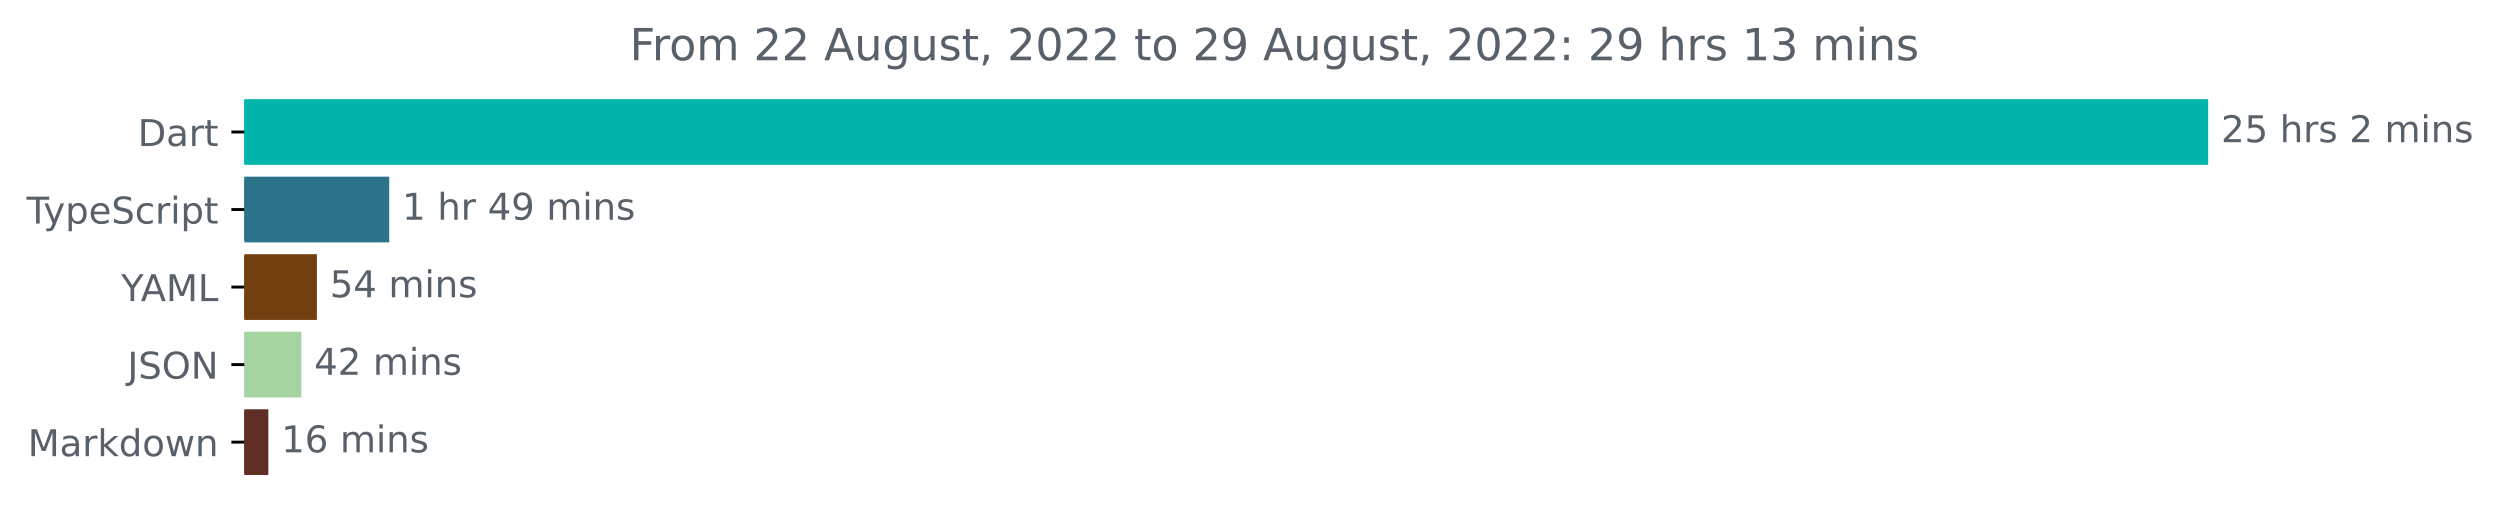
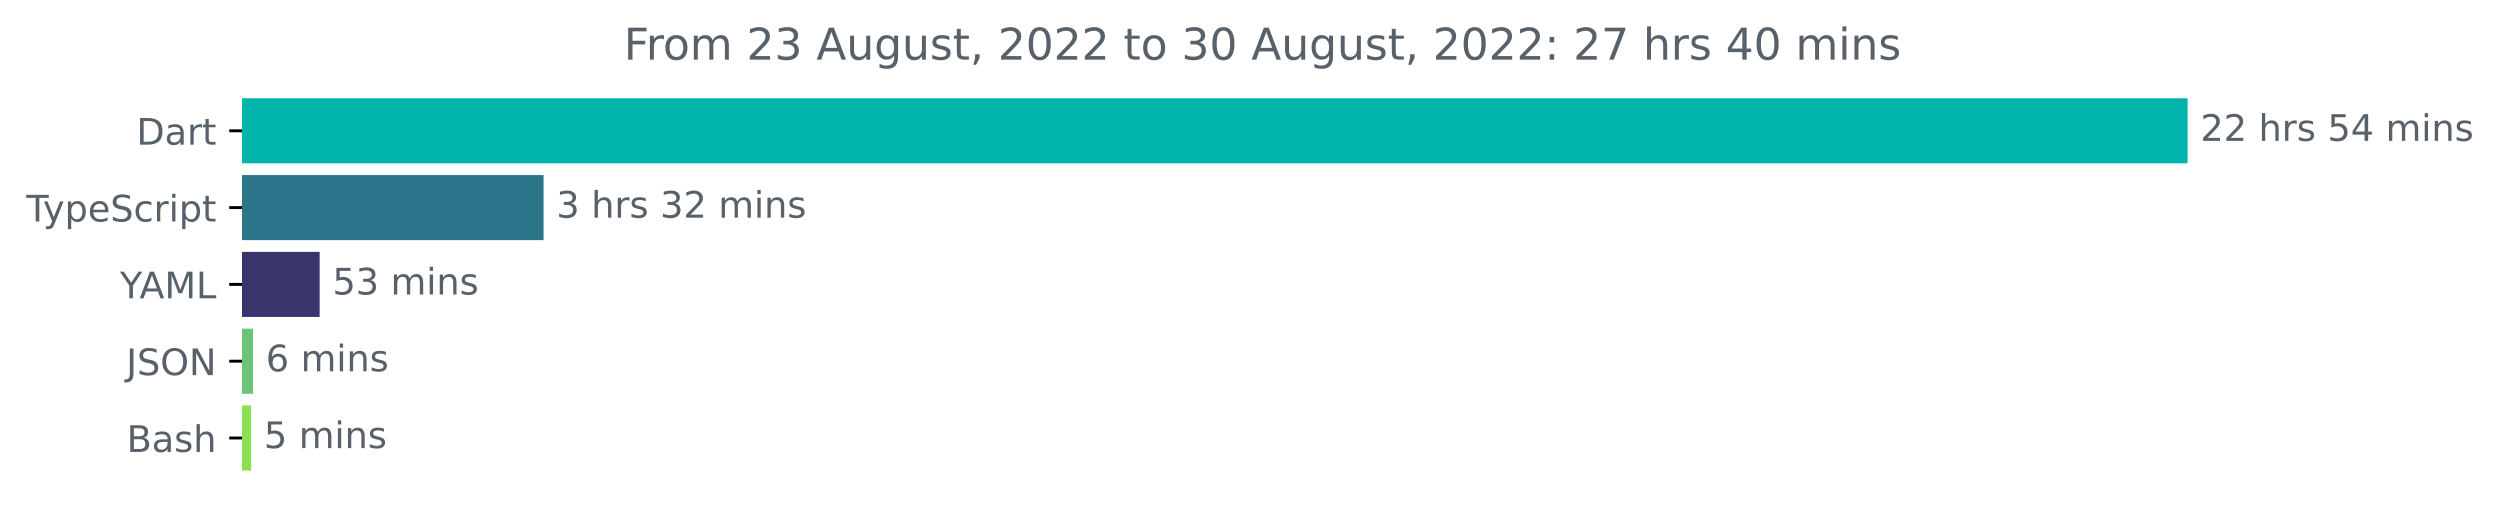
- <svg xmlns="http://www.w3.org/2000/svg" xmlns:xlink="http://www.w3.org/1999/xlink" width="677.144pt" height="140.398pt" viewBox="0 0 677.144 140.398" version="1.1">
+ <svg xmlns="http://www.w3.org/2000/svg" xmlns:xlink="http://www.w3.org/1999/xlink" width="683.507pt" height="140.398pt" viewBox="0 0 683.507 140.398" version="1.1">
  <defs>
    <style type="text/css">*{stroke-linejoin: round; stroke-linecap: butt}</style>
  </defs>
  <g id="figure_1">
    <g id="patch_1">
-       <path d="M -0 140.398  L 677.144 140.398  L 677.144 0  L -0 0  L -0 140.398  z " style="fill: none" />
+       <path d="M -0 140.398  L 683.507 140.398  L 683.507 0  L -0 0  L -0 140.398  z " style="fill: none" />
    </g>
    <g id="axes_1">
      <g id="patch_2">
-         <path d="M 66.17 27.358  L 597.599 27.358  L 597.599 44.158  L 66.17 44.158  z " clip-path="url(#pac22d166a9)" style="fill: #00b4ab; stroke: #00b4ab; stroke-linejoin: miter" />
+         <path d="M 66.17 27.358  L 597.599 27.358  L 597.599 44.158  L 66.17 44.158  z " clip-path="url(#p464fcc34f1)" style="fill: #00b4ab; stroke: #00b4ab; stroke-linejoin: miter" />
      </g>
      <g id="patch_3">
-         <path d="M 66.17 48.358  L 104.927 48.358  L 104.927 65.158  L 66.17 65.158  z " clip-path="url(#pac22d166a9)" style="fill: #2b7489; stroke: #2b7489; stroke-linejoin: miter" />
+         <path d="M 66.17 48.358  L 148.111 48.358  L 148.111 65.158  L 66.17 65.158  z " clip-path="url(#p464fcc34f1)" style="fill: #2b7489; stroke: #2b7489; stroke-linejoin: miter" />
      </g>
      <g id="patch_4">
-         <path d="M 66.17 69.358  L 85.332 69.358  L 85.332 86.158  L 66.17 86.158  z " clip-path="url(#pac22d166a9)" style="fill: #723f0f; stroke: #723f0f; stroke-linejoin: miter" />
+         <path d="M 66.17 69.358  L 86.896 69.358  L 86.896 86.158  L 66.17 86.158  z " clip-path="url(#p464fcc34f1)" style="fill: #38356c; stroke: #38356c; stroke-linejoin: miter" />
      </g>
      <g id="patch_5">
-         <path d="M 66.17 90.358  L 81.115 90.358  L 81.115 107.158  L 66.17 107.158  z " clip-path="url(#pac22d166a9)" style="fill: #a5d3a1; stroke: #a5d3a1; stroke-linejoin: miter" />
+         <path d="M 66.17 90.358  L 68.673 90.358  L 68.673 107.158  L 66.17 107.158  z " clip-path="url(#p464fcc34f1)" style="fill: #6cc476; stroke: #6cc476; stroke-linejoin: miter" />
      </g>
      <g id="patch_6">
-         <path d="M 66.17 111.358  L 72.185 111.358  L 72.185 128.158  L 66.17 128.158  z " clip-path="url(#pac22d166a9)" style="fill: #612e25; stroke: #612e25; stroke-linejoin: miter" />
+         <path d="M 66.17 111.358  L 68.159 111.358  L 68.159 128.158  L 66.17 128.158  z " clip-path="url(#p464fcc34f1)" style="fill: #89e051; stroke: #89e051; stroke-linejoin: miter" />
      </g>
      <g id="matplotlib.axis_1" />
      <g id="matplotlib.axis_2">
        <g id="ytick_1">
          <g id="line2d_1">
            <defs>
-               <path id="mc09ad3990e" d="M 0 0  L -3.5 0  " style="stroke: #000000; stroke-width: 0.8" />
+               <path id="m0d6a878c9f" d="M 0 0  L -3.5 0  " style="stroke: #000000; stroke-width: 0.8" />
            </defs>
            <g>
-               <use xlink:href="#mc09ad3990e" x="66.17" y="35.758" style="stroke: #000000; stroke-width: 0.8" />
+               <use xlink:href="#m0d6a878c9f" x="66.17" y="35.758" style="stroke: #000000; stroke-width: 0.8" />
            </g>
          </g>
          <g id="text_1">
            <g style="fill: #586069" transform="translate(37.31094 39.55734)scale(0.1 -0.1)">
              <defs>
                <path id="DejaVuSans-44" d="M 1259 4147  L 1259 519  L 2022 519  Q 2988 519 3436 956  Q 3884 1394 3884 2338  Q 3884 3275 3436 3711  Q 2988 4147 2022 4147  L 1259 4147  z M 628 4666  L 1925 4666  Q 3281 4666 3915 4102  Q 4550 3538 4550 2338  Q 4550 1131 3912 565  Q 3275 0 1925 0  L 628 0  L 628 4666  z " transform="scale(0.015625)" />
                <path id="DejaVuSans-61" d="M 2194 1759  Q 1497 1759 1228 1600  Q 959 1441 959 1056  Q 959 750 1161 570  Q 1363 391 1709 391  Q 2188 391 2477 730  Q 2766 1069 2766 1631  L 2766 1759  L 2194 1759  z M 3341 1997  L 3341 0  L 2766 0  L 2766 531  Q 2569 213 2275 61  Q 1981 -91 1556 -91  Q 1019 -91 701 211  Q 384 513 384 1019  Q 384 1609 779 1909  Q 1175 2209 1959 2209  L 2766 2209  L 2766 2266  Q 2766 2663 2505 2880  Q 2244 3097 1772 3097  Q 1472 3097 1187 3025  Q 903 2953 641 2809  L 641 3341  Q 956 3463 1253 3523  Q 1550 3584 1831 3584  Q 2591 3584 2966 3190  Q 3341 2797 3341 1997  z " transform="scale(0.015625)" />
                <path id="DejaVuSans-72" d="M 2631 2963  Q 2534 3019 2420 3045  Q 2306 3072 2169 3072  Q 1681 3072 1420 2755  Q 1159 2438 1159 1844  L 1159 0  L 581 0  L 581 3500  L 1159 3500  L 1159 2956  Q 1341 3275 1631 3429  Q 1922 3584 2338 3584  Q 2397 3584 2469 3576  Q 2541 3569 2628 3553  L 2631 2963  z " transform="scale(0.015625)" />
                <path id="DejaVuSans-74" d="M 1172 4494  L 1172 3500  L 2356 3500  L 2356 3053  L 1172 3053  L 1172 1153  Q 1172 725 1289 603  Q 1406 481 1766 481  L 2356 481  L 2356 0  L 1766 0  Q 1100 0 847 248  Q 594 497 594 1153  L 594 3053  L 172 3053  L 172 3500  L 594 3500  L 594 4494  L 1172 4494  z " transform="scale(0.015625)" />
              </defs>
              <use xlink:href="#DejaVuSans-44" />
              <use xlink:href="#DejaVuSans-61" x="77.002" />
              <use xlink:href="#DejaVuSans-72" x="138.281" />
              <use xlink:href="#DejaVuSans-74" x="179.395" />
            </g>
          </g>
        </g>
        <g id="ytick_2">
          <g id="line2d_2">
            <g>
-               <use xlink:href="#mc09ad3990e" x="66.17" y="56.758" style="stroke: #000000; stroke-width: 0.8" />
+               <use xlink:href="#m0d6a878c9f" x="66.17" y="56.758" style="stroke: #000000; stroke-width: 0.8" />
            </g>
          </g>
          <g id="text_2">
            <g style="fill: #586069" transform="translate(7.2 60.55734)scale(0.1 -0.1)">
              <defs>
                <path id="DejaVuSans-54" d="M -19 4666  L 3928 4666  L 3928 4134  L 2272 4134  L 2272 0  L 1638 0  L 1638 4134  L -19 4134  L -19 4666  z " transform="scale(0.015625)" />
                <path id="DejaVuSans-79" d="M 2059 -325  Q 1816 -950 1584 -1140  Q 1353 -1331 966 -1331  L 506 -1331  L 506 -850  L 844 -850  Q 1081 -850 1212 -737  Q 1344 -625 1503 -206  L 1606 56  L 191 3500  L 800 3500  L 1894 763  L 2988 3500  L 3597 3500  L 2059 -325  z " transform="scale(0.015625)" />
                <path id="DejaVuSans-70" d="M 1159 525  L 1159 -1331  L 581 -1331  L 581 3500  L 1159 3500  L 1159 2969  Q 1341 3281 1617 3432  Q 1894 3584 2278 3584  Q 2916 3584 3314 3078  Q 3713 2572 3713 1747  Q 3713 922 3314 415  Q 2916 -91 2278 -91  Q 1894 -91 1617 61  Q 1341 213 1159 525  z M 3116 1747  Q 3116 2381 2855 2742  Q 2594 3103 2138 3103  Q 1681 3103 1420 2742  Q 1159 2381 1159 1747  Q 1159 1113 1420 752  Q 1681 391 2138 391  Q 2594 391 2855 752  Q 3116 1113 3116 1747  z " transform="scale(0.015625)" />
                <path id="DejaVuSans-65" d="M 3597 1894  L 3597 1613  L 953 1613  Q 991 1019 1311 708  Q 1631 397 2203 397  Q 2534 397 2845 478  Q 3156 559 3463 722  L 3463 178  Q 3153 47 2828 -22  Q 2503 -91 2169 -91  Q 1331 -91 842 396  Q 353 884 353 1716  Q 353 2575 817 3079  Q 1281 3584 2069 3584  Q 2775 3584 3186 3129  Q 3597 2675 3597 1894  z M 3022 2063  Q 3016 2534 2758 2815  Q 2500 3097 2075 3097  Q 1594 3097 1305 2825  Q 1016 2553 972 2059  L 3022 2063  z " transform="scale(0.015625)" />
                <path id="DejaVuSans-53" d="M 3425 4513  L 3425 3897  Q 3066 4069 2747 4153  Q 2428 4238 2131 4238  Q 1616 4238 1336 4038  Q 1056 3838 1056 3469  Q 1056 3159 1242 3001  Q 1428 2844 1947 2747  L 2328 2669  Q 3034 2534 3370 2195  Q 3706 1856 3706 1288  Q 3706 609 3251 259  Q 2797 -91 1919 -91  Q 1588 -91 1214 -16  Q 841 59 441 206  L 441 856  Q 825 641 1194 531  Q 1563 422 1919 422  Q 2459 422 2753 634  Q 3047 847 3047 1241  Q 3047 1584 2836 1778  Q 2625 1972 2144 2069  L 1759 2144  Q 1053 2284 737 2584  Q 422 2884 422 3419  Q 422 4038 858 4394  Q 1294 4750 2059 4750  Q 2388 4750 2728 4690  Q 3069 4631 3425 4513  z " transform="scale(0.015625)" />
                <path id="DejaVuSans-63" d="M 3122 3366  L 3122 2828  Q 2878 2963 2633 3030  Q 2388 3097 2138 3097  Q 1578 3097 1268 2742  Q 959 2388 959 1747  Q 959 1106 1268 751  Q 1578 397 2138 397  Q 2388 397 2633 464  Q 2878 531 3122 666  L 3122 134  Q 2881 22 2623 -34  Q 2366 -91 2075 -91  Q 1284 -91 818 406  Q 353 903 353 1747  Q 353 2603 823 3093  Q 1294 3584 2113 3584  Q 2378 3584 2631 3529  Q 2884 3475 3122 3366  z " transform="scale(0.015625)" />
                <path id="DejaVuSans-69" d="M 603 3500  L 1178 3500  L 1178 0  L 603 0  L 603 3500  z M 603 4863  L 1178 4863  L 1178 4134  L 603 4134  L 603 4863  z " transform="scale(0.015625)" />
              </defs>
              <use xlink:href="#DejaVuSans-54" />
              <use xlink:href="#DejaVuSans-79" x="45.459" />
              <use xlink:href="#DejaVuSans-70" x="104.639" />
              <use xlink:href="#DejaVuSans-65" x="168.115" />
              <use xlink:href="#DejaVuSans-53" x="229.639" />
              <use xlink:href="#DejaVuSans-63" x="293.115" />
              <use xlink:href="#DejaVuSans-72" x="348.096" />
              <use xlink:href="#DejaVuSans-69" x="389.209" />
              <use xlink:href="#DejaVuSans-70" x="416.992" />
              <use xlink:href="#DejaVuSans-74" x="480.469" />
            </g>
          </g>
        </g>
        <g id="ytick_3">
          <g id="line2d_3">
            <g>
-               <use xlink:href="#mc09ad3990e" x="66.17" y="77.758" style="stroke: #000000; stroke-width: 0.8" />
+               <use xlink:href="#m0d6a878c9f" x="66.17" y="77.758" style="stroke: #000000; stroke-width: 0.8" />
            </g>
          </g>
          <g id="text_3">
            <g style="fill: #586069" transform="translate(32.79688 81.55734)scale(0.1 -0.1)">
              <defs>
                <path id="DejaVuSans-59" d="M -13 4666  L 666 4666  L 1959 2747  L 3244 4666  L 3922 4666  L 2272 2222  L 2272 0  L 1638 0  L 1638 2222  L -13 4666  z " transform="scale(0.015625)" />
                <path id="DejaVuSans-41" d="M 2188 4044  L 1331 1722  L 3047 1722  L 2188 4044  z M 1831 4666  L 2547 4666  L 4325 0  L 3669 0  L 3244 1197  L 1141 1197  L 716 0  L 50 0  L 1831 4666  z " transform="scale(0.015625)" />
                <path id="DejaVuSans-4d" d="M 628 4666  L 1569 4666  L 2759 1491  L 3956 4666  L 4897 4666  L 4897 0  L 4281 0  L 4281 4097  L 3078 897  L 2444 897  L 1241 4097  L 1241 0  L 628 0  L 628 4666  z " transform="scale(0.015625)" />
                <path id="DejaVuSans-4c" d="M 628 4666  L 1259 4666  L 1259 531  L 3531 531  L 3531 0  L 628 0  L 628 4666  z " transform="scale(0.015625)" />
              </defs>
              <use xlink:href="#DejaVuSans-59" />
              <use xlink:href="#DejaVuSans-41" x="53.334" />
              <use xlink:href="#DejaVuSans-4d" x="121.742" />
              <use xlink:href="#DejaVuSans-4c" x="208.021" />
            </g>
          </g>
        </g>
        <g id="ytick_4">
          <g id="line2d_4">
            <g>
-               <use xlink:href="#mc09ad3990e" x="66.17" y="98.758" style="stroke: #000000; stroke-width: 0.8" />
+               <use xlink:href="#m0d6a878c9f" x="66.17" y="98.758" style="stroke: #000000; stroke-width: 0.8" />
            </g>
          </g>
          <g id="text_4">
            <g style="fill: #586069" transform="translate(34.51875 102.5573)scale(0.1 -0.1)">
              <defs>
                <path id="DejaVuSans-4a" d="M 628 4666  L 1259 4666  L 1259 325  Q 1259 -519 939 -900  Q 619 -1281 -91 -1281  L -331 -1281  L -331 -750  L -134 -750  Q 284 -750 456 -515  Q 628 -281 628 325  L 628 4666  z " transform="scale(0.015625)" />
                <path id="DejaVuSans-4f" d="M 2522 4238  Q 1834 4238 1429 3725  Q 1025 3213 1025 2328  Q 1025 1447 1429 934  Q 1834 422 2522 422  Q 3209 422 3611 934  Q 4013 1447 4013 2328  Q 4013 3213 3611 3725  Q 3209 4238 2522 4238  z M 2522 4750  Q 3503 4750 4090 4092  Q 4678 3434 4678 2328  Q 4678 1225 4090 567  Q 3503 -91 2522 -91  Q 1538 -91 948 565  Q 359 1222 359 2328  Q 359 3434 948 4092  Q 1538 4750 2522 4750  z " transform="scale(0.015625)" />
                <path id="DejaVuSans-4e" d="M 628 4666  L 1478 4666  L 3547 763  L 3547 4666  L 4159 4666  L 4159 0  L 3309 0  L 1241 3903  L 1241 0  L 628 0  L 628 4666  z " transform="scale(0.015625)" />
              </defs>
              <use xlink:href="#DejaVuSans-4a" />
              <use xlink:href="#DejaVuSans-53" x="29.492" />
              <use xlink:href="#DejaVuSans-4f" x="92.969" />
              <use xlink:href="#DejaVuSans-4e" x="171.68" />
            </g>
          </g>
        </g>
        <g id="ytick_5">
          <g id="line2d_5">
            <g>
-               <use xlink:href="#mc09ad3990e" x="66.17" y="119.758" style="stroke: #000000; stroke-width: 0.8" />
+               <use xlink:href="#m0d6a878c9f" x="66.17" y="119.758" style="stroke: #000000; stroke-width: 0.8" />
            </g>
          </g>
          <g id="text_5">
-             <g style="fill: #586069" transform="translate(7.529688 123.5573)scale(0.1 -0.1)">
-               <defs>
-                 <path id="DejaVuSans-6b" d="M 581 4863  L 1159 4863  L 1159 1991  L 2875 3500  L 3609 3500  L 1753 1863  L 3688 0  L 2938 0  L 1159 1709  L 1159 0  L 581 0  L 581 4863  z " transform="scale(0.015625)" />
-                 <path id="DejaVuSans-64" d="M 2906 2969  L 2906 4863  L 3481 4863  L 3481 0  L 2906 0  L 2906 525  Q 2725 213 2448 61  Q 2172 -91 1784 -91  Q 1150 -91 751 415  Q 353 922 353 1747  Q 353 2572 751 3078  Q 1150 3584 1784 3584  Q 2172 3584 2448 3432  Q 2725 3281 2906 2969  z M 947 1747  Q 947 1113 1208 752  Q 1469 391 1925 391  Q 2381 391 2643 752  Q 2906 1113 2906 1747  Q 2906 2381 2643 2742  Q 2381 3103 1925 3103  Q 1469 3103 1208 2742  Q 947 2381 947 1747  z " transform="scale(0.015625)" />
-                 <path id="DejaVuSans-6f" d="M 1959 3097  Q 1497 3097 1228 2736  Q 959 2375 959 1747  Q 959 1119 1226 758  Q 1494 397 1959 397  Q 2419 397 2687 759  Q 2956 1122 2956 1747  Q 2956 2369 2687 2733  Q 2419 3097 1959 3097  z M 1959 3584  Q 2709 3584 3137 3096  Q 3566 2609 3566 1747  Q 3566 888 3137 398  Q 2709 -91 1959 -91  Q 1206 -91 779 398  Q 353 888 353 1747  Q 353 2609 779 3096  Q 1206 3584 1959 3584  z " transform="scale(0.015625)" />
-                 <path id="DejaVuSans-77" d="M 269 3500  L 844 3500  L 1563 769  L 2278 3500  L 2956 3500  L 3675 769  L 4391 3500  L 4966 3500  L 4050 0  L 3372 0  L 2619 2869  L 1863 0  L 1184 0  L 269 3500  z " transform="scale(0.015625)" />
-                 <path id="DejaVuSans-6e" d="M 3513 2113  L 3513 0  L 2938 0  L 2938 2094  Q 2938 2591 2744 2837  Q 2550 3084 2163 3084  Q 1697 3084 1428 2787  Q 1159 2491 1159 1978  L 1159 0  L 581 0  L 581 3500  L 1159 3500  L 1159 2956  Q 1366 3272 1645 3428  Q 1925 3584 2291 3584  Q 2894 3584 3203 3211  Q 3513 2838 3513 2113  z " transform="scale(0.015625)" />
-               </defs>
-               <use xlink:href="#DejaVuSans-4d" />
-               <use xlink:href="#DejaVuSans-61" x="86.279" />
-               <use xlink:href="#DejaVuSans-72" x="147.559" />
-               <use xlink:href="#DejaVuSans-6b" x="188.672" />
-               <use xlink:href="#DejaVuSans-64" x="246.582" />
-               <use xlink:href="#DejaVuSans-6f" x="310.059" />
-               <use xlink:href="#DejaVuSans-77" x="371.24" />
-               <use xlink:href="#DejaVuSans-6e" x="453.027" />
+             <g style="fill: #586069" transform="translate(34.63437 123.5573)scale(0.1 -0.1)">
+               <defs>
+                 <path id="DejaVuSans-42" d="M 1259 2228  L 1259 519  L 2272 519  Q 2781 519 3026 730  Q 3272 941 3272 1375  Q 3272 1813 3026 2020  Q 2781 2228 2272 2228  L 1259 2228  z M 1259 4147  L 1259 2741  L 2194 2741  Q 2656 2741 2882 2914  Q 3109 3088 3109 3444  Q 3109 3797 2882 3972  Q 2656 4147 2194 4147  L 1259 4147  z M 628 4666  L 2241 4666  Q 2963 4666 3353 4366  Q 3744 4066 3744 3513  Q 3744 3084 3544 2831  Q 3344 2578 2956 2516  Q 3422 2416 3680 2098  Q 3938 1781 3938 1306  Q 3938 681 3513 340  Q 3088 0 2303 0  L 628 0  L 628 4666  z " transform="scale(0.015625)" />
+                 <path id="DejaVuSans-73" d="M 2834 3397  L 2834 2853  Q 2591 2978 2328 3040  Q 2066 3103 1784 3103  Q 1356 3103 1142 2972  Q 928 2841 928 2578  Q 928 2378 1081 2264  Q 1234 2150 1697 2047  L 1894 2003  Q 2506 1872 2764 1633  Q 3022 1394 3022 966  Q 3022 478 2636 193  Q 2250 -91 1575 -91  Q 1294 -91 989 -36  Q 684 19 347 128  L 347 722  Q 666 556 975 473  Q 1284 391 1588 391  Q 1994 391 2212 530  Q 2431 669 2431 922  Q 2431 1156 2273 1281  Q 2116 1406 1581 1522  L 1381 1569  Q 847 1681 609 1914  Q 372 2147 372 2553  Q 372 3047 722 3315  Q 1072 3584 1716 3584  Q 2034 3584 2315 3537  Q 2597 3491 2834 3397  z " transform="scale(0.015625)" />
+                 <path id="DejaVuSans-68" d="M 3513 2113  L 3513 0  L 2938 0  L 2938 2094  Q 2938 2591 2744 2837  Q 2550 3084 2163 3084  Q 1697 3084 1428 2787  Q 1159 2491 1159 1978  L 1159 0  L 581 0  L 581 4863  L 1159 4863  L 1159 2956  Q 1366 3272 1645 3428  Q 1925 3584 2291 3584  Q 2894 3584 3203 3211  Q 3513 2838 3513 2113  z " transform="scale(0.015625)" />
+               </defs>
+               <use xlink:href="#DejaVuSans-42" />
+               <use xlink:href="#DejaVuSans-61" x="68.604" />
+               <use xlink:href="#DejaVuSans-73" x="129.883" />
+               <use xlink:href="#DejaVuSans-68" x="181.982" />
            </g>
          </g>
        </g>
      </g>
      <g id="text_6">
        <g style="fill: #586069" transform="translate(601.5989 38.5175)scale(0.1 -0.1)">
          <defs>
            <path id="DejaVuSans-32" d="M 1228 531  L 3431 531  L 3431 0  L 469 0  L 469 531  Q 828 903 1448 1529  Q 2069 2156 2228 2338  Q 2531 2678 2651 2914  Q 2772 3150 2772 3378  Q 2772 3750 2511 3984  Q 2250 4219 1831 4219  Q 1534 4219 1204 4116  Q 875 4013 500 3803  L 500 4441  Q 881 4594 1212 4672  Q 1544 4750 1819 4750  Q 2544 4750 2975 4387  Q 3406 4025 3406 3419  Q 3406 3131 3298 2873  Q 3191 2616 2906 2266  Q 2828 2175 2409 1742  Q 1991 1309 1228 531  z " transform="scale(0.015625)" />
+             <path id="DejaVuSans-20" transform="scale(0.015625)" />
            <path id="DejaVuSans-35" d="M 691 4666  L 3169 4666  L 3169 4134  L 1269 4134  L 1269 2991  Q 1406 3038 1543 3061  Q 1681 3084 1819 3084  Q 2600 3084 3056 2656  Q 3513 2228 3513 1497  Q 3513 744 3044 326  Q 2575 -91 1722 -91  Q 1428 -91 1123 -41  Q 819 9 494 109  L 494 744  Q 775 591 1075 516  Q 1375 441 1709 441  Q 2250 441 2565 725  Q 2881 1009 2881 1497  Q 2881 1984 2565 2268  Q 2250 2553 1709 2553  Q 1456 2553 1204 2497  Q 953 2441 691 2322  L 691 4666  z " transform="scale(0.015625)" />
-             <path id="DejaVuSans-20" transform="scale(0.015625)" />
-             <path id="DejaVuSans-68" d="M 3513 2113  L 3513 0  L 2938 0  L 2938 2094  Q 2938 2591 2744 2837  Q 2550 3084 2163 3084  Q 1697 3084 1428 2787  Q 1159 2491 1159 1978  L 1159 0  L 581 0  L 581 4863  L 1159 4863  L 1159 2956  Q 1366 3272 1645 3428  Q 1925 3584 2291 3584  Q 2894 3584 3203 3211  Q 3513 2838 3513 2113  z " transform="scale(0.015625)" />
-             <path id="DejaVuSans-73" d="M 2834 3397  L 2834 2853  Q 2591 2978 2328 3040  Q 2066 3103 1784 3103  Q 1356 3103 1142 2972  Q 928 2841 928 2578  Q 928 2378 1081 2264  Q 1234 2150 1697 2047  L 1894 2003  Q 2506 1872 2764 1633  Q 3022 1394 3022 966  Q 3022 478 2636 193  Q 2250 -91 1575 -91  Q 1294 -91 989 -36  Q 684 19 347 128  L 347 722  Q 666 556 975 473  Q 1284 391 1588 391  Q 1994 391 2212 530  Q 2431 669 2431 922  Q 2431 1156 2273 1281  Q 2116 1406 1581 1522  L 1381 1569  Q 847 1681 609 1914  Q 372 2147 372 2553  Q 372 3047 722 3315  Q 1072 3584 1716 3584  Q 2034 3584 2315 3537  Q 2597 3491 2834 3397  z " transform="scale(0.015625)" />
+             <path id="DejaVuSans-34" d="M 2419 4116  L 825 1625  L 2419 1625  L 2419 4116  z M 2253 4666  L 3047 4666  L 3047 1625  L 3713 1625  L 3713 1100  L 3047 1100  L 3047 0  L 2419 0  L 2419 1100  L 313 1100  L 313 1709  L 2253 4666  z " transform="scale(0.015625)" />
            <path id="DejaVuSans-6d" d="M 3328 2828  Q 3544 3216 3844 3400  Q 4144 3584 4550 3584  Q 5097 3584 5394 3201  Q 5691 2819 5691 2113  L 5691 0  L 5113 0  L 5113 2094  Q 5113 2597 4934 2840  Q 4756 3084 4391 3084  Q 3944 3084 3684 2787  Q 3425 2491 3425 1978  L 3425 0  L 2847 0  L 2847 2094  Q 2847 2600 2669 2842  Q 2491 3084 2119 3084  Q 1678 3084 1418 2786  Q 1159 2488 1159 1978  L 1159 0  L 581 0  L 581 3500  L 1159 3500  L 1159 2956  Q 1356 3278 1631 3431  Q 1906 3584 2284 3584  Q 2666 3584 2933 3390  Q 3200 3197 3328 2828  z " transform="scale(0.015625)" />
+             <path id="DejaVuSans-6e" d="M 3513 2113  L 3513 0  L 2938 0  L 2938 2094  Q 2938 2591 2744 2837  Q 2550 3084 2163 3084  Q 1697 3084 1428 2787  Q 1159 2491 1159 1978  L 1159 0  L 581 0  L 581 3500  L 1159 3500  L 1159 2956  Q 1366 3272 1645 3428  Q 1925 3584 2291 3584  Q 2894 3584 3203 3211  Q 3513 2838 3513 2113  z " transform="scale(0.015625)" />
          </defs>
          <use xlink:href="#DejaVuSans-32" />
-           <use xlink:href="#DejaVuSans-35" x="63.623" />
+           <use xlink:href="#DejaVuSans-32" x="63.623" />
          <use xlink:href="#DejaVuSans-20" x="127.246" />
          <use xlink:href="#DejaVuSans-68" x="159.033" />
          <use xlink:href="#DejaVuSans-72" x="222.412" />
          <use xlink:href="#DejaVuSans-73" x="263.525" />
          <use xlink:href="#DejaVuSans-20" x="315.625" />
+           <use xlink:href="#DejaVuSans-35" x="347.412" />
+           <use xlink:href="#DejaVuSans-34" x="411.035" />
+           <use xlink:href="#DejaVuSans-20" x="474.658" />
+           <use xlink:href="#DejaVuSans-6d" x="506.445" />
+           <use xlink:href="#DejaVuSans-69" x="603.857" />
+           <use xlink:href="#DejaVuSans-6e" x="631.641" />
+           <use xlink:href="#DejaVuSans-73" x="695.02" />
+         </g>
+       </g>
+       <g id="text_7">
+         <g style="fill: #586069" transform="translate(152.1112 59.5175)scale(0.1 -0.1)">
+           <defs>
+             <path id="DejaVuSans-33" d="M 2597 2516  Q 3050 2419 3304 2112  Q 3559 1806 3559 1356  Q 3559 666 3084 287  Q 2609 -91 1734 -91  Q 1441 -91 1130 -33  Q 819 25 488 141  L 488 750  Q 750 597 1062 519  Q 1375 441 1716 441  Q 2309 441 2620 675  Q 2931 909 2931 1356  Q 2931 1769 2642 2001  Q 2353 2234 1838 2234  L 1294 2234  L 1294 2753  L 1863 2753  Q 2328 2753 2575 2939  Q 2822 3125 2822 3475  Q 2822 3834 2567 4026  Q 2313 4219 1838 4219  Q 1578 4219 1281 4162  Q 984 4106 628 3988  L 628 4550  Q 988 4650 1302 4700  Q 1616 4750 1894 4750  Q 2613 4750 3031 4423  Q 3450 4097 3450 3541  Q 3450 3153 3228 2886  Q 3006 2619 2597 2516  z " transform="scale(0.015625)" />
+           </defs>
+           <use xlink:href="#DejaVuSans-33" />
+           <use xlink:href="#DejaVuSans-20" x="63.623" />
+           <use xlink:href="#DejaVuSans-68" x="95.41" />
+           <use xlink:href="#DejaVuSans-72" x="158.789" />
+           <use xlink:href="#DejaVuSans-73" x="199.902" />
+           <use xlink:href="#DejaVuSans-20" x="252.002" />
+           <use xlink:href="#DejaVuSans-33" x="283.789" />
          <use xlink:href="#DejaVuSans-32" x="347.412" />
          <use xlink:href="#DejaVuSans-20" x="411.035" />
          <use xlink:href="#DejaVuSans-6d" x="442.822" />
          <use xlink:href="#DejaVuSans-69" x="540.234" />
          <use xlink:href="#DejaVuSans-6e" x="568.018" />
          <use xlink:href="#DejaVuSans-73" x="631.396" />
        </g>
      </g>
-       <g id="text_7">
-         <g style="fill: #586069" transform="translate(108.9268 59.5175)scale(0.1 -0.1)">
-           <defs>
-             <path id="DejaVuSans-31" d="M 794 531  L 1825 531  L 1825 4091  L 703 3866  L 703 4441  L 1819 4666  L 2450 4666  L 2450 531  L 3481 531  L 3481 0  L 794 0  L 794 531  z " transform="scale(0.015625)" />
-             <path id="DejaVuSans-34" d="M 2419 4116  L 825 1625  L 2419 1625  L 2419 4116  z M 2253 4666  L 3047 4666  L 3047 1625  L 3713 1625  L 3713 1100  L 3047 1100  L 3047 0  L 2419 0  L 2419 1100  L 313 1100  L 313 1709  L 2253 4666  z " transform="scale(0.015625)" />
-             <path id="DejaVuSans-39" d="M 703 97  L 703 672  Q 941 559 1184 500  Q 1428 441 1663 441  Q 2288 441 2617 861  Q 2947 1281 2994 2138  Q 2813 1869 2534 1725  Q 2256 1581 1919 1581  Q 1219 1581 811 2004  Q 403 2428 403 3163  Q 403 3881 828 4315  Q 1253 4750 1959 4750  Q 2769 4750 3195 4129  Q 3622 3509 3622 2328  Q 3622 1225 3098 567  Q 2575 -91 1691 -91  Q 1453 -91 1209 -44  Q 966 3 703 97  z M 1959 2075  Q 2384 2075 2632 2365  Q 2881 2656 2881 3163  Q 2881 3666 2632 3958  Q 2384 4250 1959 4250  Q 1534 4250 1286 3958  Q 1038 3666 1038 3163  Q 1038 2656 1286 2365  Q 1534 2075 1959 2075  z " transform="scale(0.015625)" />
-           </defs>
-           <use xlink:href="#DejaVuSans-31" />
-           <use xlink:href="#DejaVuSans-20" x="63.623" />
-           <use xlink:href="#DejaVuSans-68" x="95.41" />
-           <use xlink:href="#DejaVuSans-72" x="158.789" />
-           <use xlink:href="#DejaVuSans-20" x="199.902" />
-           <use xlink:href="#DejaVuSans-34" x="231.689" />
-           <use xlink:href="#DejaVuSans-39" x="295.312" />
-           <use xlink:href="#DejaVuSans-20" x="358.936" />
-           <use xlink:href="#DejaVuSans-6d" x="390.723" />
-           <use xlink:href="#DejaVuSans-69" x="488.135" />
-           <use xlink:href="#DejaVuSans-6e" x="515.918" />
-           <use xlink:href="#DejaVuSans-73" x="579.297" />
-         </g>
-       </g>
      <g id="text_8">
-         <g style="fill: #586069" transform="translate(89.33151 80.5175)scale(0.1 -0.1)">
+         <g style="fill: #586069" transform="translate(90.89615 80.5175)scale(0.1 -0.1)">
          <use xlink:href="#DejaVuSans-35" />
-           <use xlink:href="#DejaVuSans-34" x="63.623" />
+           <use xlink:href="#DejaVuSans-33" x="63.623" />
          <use xlink:href="#DejaVuSans-20" x="127.246" />
          <use xlink:href="#DejaVuSans-6d" x="159.033" />
          <use xlink:href="#DejaVuSans-69" x="256.445" />
          <use xlink:href="#DejaVuSans-6e" x="284.229" />
          <use xlink:href="#DejaVuSans-73" x="347.607" />
        </g>
      </g>
      <g id="text_9">
-         <g style="fill: #586069" transform="translate(85.1148 101.5175)scale(0.1 -0.1)">
-           <use xlink:href="#DejaVuSans-34" />
-           <use xlink:href="#DejaVuSans-32" x="63.623" />
-           <use xlink:href="#DejaVuSans-20" x="127.246" />
-           <use xlink:href="#DejaVuSans-6d" x="159.033" />
-           <use xlink:href="#DejaVuSans-69" x="256.445" />
-           <use xlink:href="#DejaVuSans-6e" x="284.229" />
-           <use xlink:href="#DejaVuSans-73" x="347.607" />
+         <g style="fill: #586069" transform="translate(72.67281 101.5175)scale(0.1 -0.1)">
+           <defs>
+             <path id="DejaVuSans-36" d="M 2113 2584  Q 1688 2584 1439 2293  Q 1191 2003 1191 1497  Q 1191 994 1439 701  Q 1688 409 2113 409  Q 2538 409 2786 701  Q 3034 994 3034 1497  Q 3034 2003 2786 2293  Q 2538 2584 2113 2584  z M 3366 4563  L 3366 3988  Q 3128 4100 2886 4159  Q 2644 4219 2406 4219  Q 1781 4219 1451 3797  Q 1122 3375 1075 2522  Q 1259 2794 1537 2939  Q 1816 3084 2150 3084  Q 2853 3084 3261 2657  Q 3669 2231 3669 1497  Q 3669 778 3244 343  Q 2819 -91 2113 -91  Q 1303 -91 875 529  Q 447 1150 447 2328  Q 447 3434 972 4092  Q 1497 4750 2381 4750  Q 2619 4750 2861 4703  Q 3103 4656 3366 4563  z " transform="scale(0.015625)" />
+           </defs>
+           <use xlink:href="#DejaVuSans-36" />
+           <use xlink:href="#DejaVuSans-20" x="63.623" />
+           <use xlink:href="#DejaVuSans-6d" x="95.41" />
+           <use xlink:href="#DejaVuSans-69" x="192.822" />
+           <use xlink:href="#DejaVuSans-6e" x="220.605" />
+           <use xlink:href="#DejaVuSans-73" x="283.984" />
        </g>
      </g>
      <g id="text_10">
-         <g style="fill: #586069" transform="translate(76.18532 122.5175)scale(0.1 -0.1)">
-           <defs>
-             <path id="DejaVuSans-36" d="M 2113 2584  Q 1688 2584 1439 2293  Q 1191 2003 1191 1497  Q 1191 994 1439 701  Q 1688 409 2113 409  Q 2538 409 2786 701  Q 3034 994 3034 1497  Q 3034 2003 2786 2293  Q 2538 2584 2113 2584  z M 3366 4563  L 3366 3988  Q 3128 4100 2886 4159  Q 2644 4219 2406 4219  Q 1781 4219 1451 3797  Q 1122 3375 1075 2522  Q 1259 2794 1537 2939  Q 1816 3084 2150 3084  Q 2853 3084 3261 2657  Q 3669 2231 3669 1497  Q 3669 778 3244 343  Q 2819 -91 2113 -91  Q 1303 -91 875 529  Q 447 1150 447 2328  Q 447 3434 972 4092  Q 1497 4750 2381 4750  Q 2619 4750 2861 4703  Q 3103 4656 3366 4563  z " transform="scale(0.015625)" />
-           </defs>
-           <use xlink:href="#DejaVuSans-31" />
-           <use xlink:href="#DejaVuSans-36" x="63.623" />
-           <use xlink:href="#DejaVuSans-20" x="127.246" />
-           <use xlink:href="#DejaVuSans-6d" x="159.033" />
-           <use xlink:href="#DejaVuSans-69" x="256.445" />
-           <use xlink:href="#DejaVuSans-6e" x="284.229" />
-           <use xlink:href="#DejaVuSans-73" x="347.607" />
+         <g style="fill: #586069" transform="translate(72.15948 122.5175)scale(0.1 -0.1)">
+           <use xlink:href="#DejaVuSans-35" />
+           <use xlink:href="#DejaVuSans-20" x="63.623" />
+           <use xlink:href="#DejaVuSans-6d" x="95.41" />
+           <use xlink:href="#DejaVuSans-69" x="192.822" />
+           <use xlink:href="#DejaVuSans-6e" x="220.605" />
+           <use xlink:href="#DejaVuSans-73" x="283.984" />
        </g>
      </g>
      <g id="text_11">
        <g style="fill: #586069" transform="translate(170.5666 16.31812)scale(0.12 -0.12)">
          <defs>
            <path id="DejaVuSans-46" d="M 628 4666  L 3309 4666  L 3309 4134  L 1259 4134  L 1259 2759  L 3109 2759  L 3109 2228  L 1259 2228  L 1259 0  L 628 0  L 628 4666  z " transform="scale(0.015625)" />
+             <path id="DejaVuSans-6f" d="M 1959 3097  Q 1497 3097 1228 2736  Q 959 2375 959 1747  Q 959 1119 1226 758  Q 1494 397 1959 397  Q 2419 397 2687 759  Q 2956 1122 2956 1747  Q 2956 2369 2687 2733  Q 2419 3097 1959 3097  z M 1959 3584  Q 2709 3584 3137 3096  Q 3566 2609 3566 1747  Q 3566 888 3137 398  Q 2709 -91 1959 -91  Q 1206 -91 779 398  Q 353 888 353 1747  Q 353 2609 779 3096  Q 1206 3584 1959 3584  z " transform="scale(0.015625)" />
            <path id="DejaVuSans-75" d="M 544 1381  L 544 3500  L 1119 3500  L 1119 1403  Q 1119 906 1312 657  Q 1506 409 1894 409  Q 2359 409 2629 706  Q 2900 1003 2900 1516  L 2900 3500  L 3475 3500  L 3475 0  L 2900 0  L 2900 538  Q 2691 219 2414 64  Q 2138 -91 1772 -91  Q 1169 -91 856 284  Q 544 659 544 1381  z M 1991 3584  L 1991 3584  z " transform="scale(0.015625)" />
            <path id="DejaVuSans-67" d="M 2906 1791  Q 2906 2416 2648 2759  Q 2391 3103 1925 3103  Q 1463 3103 1205 2759  Q 947 2416 947 1791  Q 947 1169 1205 825  Q 1463 481 1925 481  Q 2391 481 2648 825  Q 2906 1169 2906 1791  z M 3481 434  Q 3481 -459 3084 -895  Q 2688 -1331 1869 -1331  Q 1566 -1331 1297 -1286  Q 1028 -1241 775 -1147  L 775 -588  Q 1028 -725 1275 -790  Q 1522 -856 1778 -856  Q 2344 -856 2625 -561  Q 2906 -266 2906 331  L 2906 616  Q 2728 306 2450 153  Q 2172 0 1784 0  Q 1141 0 747 490  Q 353 981 353 1791  Q 353 2603 747 3093  Q 1141 3584 1784 3584  Q 2172 3584 2450 3431  Q 2728 3278 2906 2969  L 2906 3500  L 3481 3500  L 3481 434  z " transform="scale(0.015625)" />
            <path id="DejaVuSans-2c" d="M 750 794  L 1409 794  L 1409 256  L 897 -744  L 494 -744  L 750 256  L 750 794  z " transform="scale(0.015625)" />
            <path id="DejaVuSans-30" d="M 2034 4250  Q 1547 4250 1301 3770  Q 1056 3291 1056 2328  Q 1056 1369 1301 889  Q 1547 409 2034 409  Q 2525 409 2770 889  Q 3016 1369 3016 2328  Q 3016 3291 2770 3770  Q 2525 4250 2034 4250  z M 2034 4750  Q 2819 4750 3233 4129  Q 3647 3509 3647 2328  Q 3647 1150 3233 529  Q 2819 -91 2034 -91  Q 1250 -91 836 529  Q 422 1150 422 2328  Q 422 3509 836 4129  Q 1250 4750 2034 4750  z " transform="scale(0.015625)" />
            <path id="DejaVuSans-3a" d="M 750 794  L 1409 794  L 1409 0  L 750 0  L 750 794  z M 750 3309  L 1409 3309  L 1409 2516  L 750 2516  L 750 3309  z " transform="scale(0.015625)" />
-             <path id="DejaVuSans-33" d="M 2597 2516  Q 3050 2419 3304 2112  Q 3559 1806 3559 1356  Q 3559 666 3084 287  Q 2609 -91 1734 -91  Q 1441 -91 1130 -33  Q 819 25 488 141  L 488 750  Q 750 597 1062 519  Q 1375 441 1716 441  Q 2309 441 2620 675  Q 2931 909 2931 1356  Q 2931 1769 2642 2001  Q 2353 2234 1838 2234  L 1294 2234  L 1294 2753  L 1863 2753  Q 2328 2753 2575 2939  Q 2822 3125 2822 3475  Q 2822 3834 2567 4026  Q 2313 4219 1838 4219  Q 1578 4219 1281 4162  Q 984 4106 628 3988  L 628 4550  Q 988 4650 1302 4700  Q 1616 4750 1894 4750  Q 2613 4750 3031 4423  Q 3450 4097 3450 3541  Q 3450 3153 3228 2886  Q 3006 2619 2597 2516  z " transform="scale(0.015625)" />
+             <path id="DejaVuSans-37" d="M 525 4666  L 3525 4666  L 3525 4397  L 1831 0  L 1172 0  L 2766 4134  L 525 4134  L 525 4666  z " transform="scale(0.015625)" />
          </defs>
          <use xlink:href="#DejaVuSans-46" />
          <use xlink:href="#DejaVuSans-72" x="50.27" />
          <use xlink:href="#DejaVuSans-6f" x="89.133" />
          <use xlink:href="#DejaVuSans-6d" x="150.314" />
          <use xlink:href="#DejaVuSans-20" x="247.727" />
          <use xlink:href="#DejaVuSans-32" x="279.514" />
-           <use xlink:href="#DejaVuSans-32" x="343.137" />
+           <use xlink:href="#DejaVuSans-33" x="343.137" />
          <use xlink:href="#DejaVuSans-20" x="406.76" />
          <use xlink:href="#DejaVuSans-41" x="438.547" />
          <use xlink:href="#DejaVuSans-75" x="506.955" />
          <use xlink:href="#DejaVuSans-67" x="570.334" />
          <use xlink:href="#DejaVuSans-75" x="633.811" />
          <use xlink:href="#DejaVuSans-73" x="697.189" />
          <use xlink:href="#DejaVuSans-74" x="749.289" />
          <use xlink:href="#DejaVuSans-2c" x="788.498" />
          <use xlink:href="#DejaVuSans-20" x="820.285" />
          <use xlink:href="#DejaVuSans-32" x="852.072" />
          <use xlink:href="#DejaVuSans-30" x="915.695" />
          <use xlink:href="#DejaVuSans-32" x="979.318" />
          <use xlink:href="#DejaVuSans-32" x="1042.941" />
          <use xlink:href="#DejaVuSans-20" x="1106.564" />
          <use xlink:href="#DejaVuSans-74" x="1138.352" />
          <use xlink:href="#DejaVuSans-6f" x="1177.561" />
          <use xlink:href="#DejaVuSans-20" x="1238.742" />
-           <use xlink:href="#DejaVuSans-32" x="1270.529" />
-           <use xlink:href="#DejaVuSans-39" x="1334.152" />
+           <use xlink:href="#DejaVuSans-33" x="1270.529" />
+           <use xlink:href="#DejaVuSans-30" x="1334.152" />
          <use xlink:href="#DejaVuSans-20" x="1397.775" />
          <use xlink:href="#DejaVuSans-41" x="1429.562" />
          <use xlink:href="#DejaVuSans-75" x="1497.971" />
          <use xlink:href="#DejaVuSans-67" x="1561.35" />
          <use xlink:href="#DejaVuSans-75" x="1624.826" />
          <use xlink:href="#DejaVuSans-73" x="1688.205" />
          <use xlink:href="#DejaVuSans-74" x="1740.305" />
          <use xlink:href="#DejaVuSans-2c" x="1779.514" />
          <use xlink:href="#DejaVuSans-20" x="1811.301" />
          <use xlink:href="#DejaVuSans-32" x="1843.088" />
          <use xlink:href="#DejaVuSans-30" x="1906.711" />
          <use xlink:href="#DejaVuSans-32" x="1970.334" />
          <use xlink:href="#DejaVuSans-32" x="2033.957" />
          <use xlink:href="#DejaVuSans-3a" x="2097.58" />
          <use xlink:href="#DejaVuSans-20" x="2131.271" />
          <use xlink:href="#DejaVuSans-32" x="2163.059" />
-           <use xlink:href="#DejaVuSans-39" x="2226.682" />
+           <use xlink:href="#DejaVuSans-37" x="2226.682" />
          <use xlink:href="#DejaVuSans-20" x="2290.305" />
          <use xlink:href="#DejaVuSans-68" x="2322.092" />
          <use xlink:href="#DejaVuSans-72" x="2385.471" />
          <use xlink:href="#DejaVuSans-73" x="2426.584" />
          <use xlink:href="#DejaVuSans-20" x="2478.684" />
-           <use xlink:href="#DejaVuSans-31" x="2510.471" />
-           <use xlink:href="#DejaVuSans-33" x="2574.094" />
+           <use xlink:href="#DejaVuSans-34" x="2510.471" />
+           <use xlink:href="#DejaVuSans-30" x="2574.094" />
          <use xlink:href="#DejaVuSans-20" x="2637.717" />
          <use xlink:href="#DejaVuSans-6d" x="2669.504" />
          <use xlink:href="#DejaVuSans-69" x="2766.916" />
          <use xlink:href="#DejaVuSans-6e" x="2794.699" />
          <use xlink:href="#DejaVuSans-73" x="2858.078" />
        </g>
      </g>
    </g>
  </g>
  <defs>
-     <clipPath id="pac22d166a9">
+     <clipPath id="p464fcc34f1">
      <rect x="66.17" y="22.318" width="558" height="110.88" />
    </clipPath>
  </defs>
</svg>
